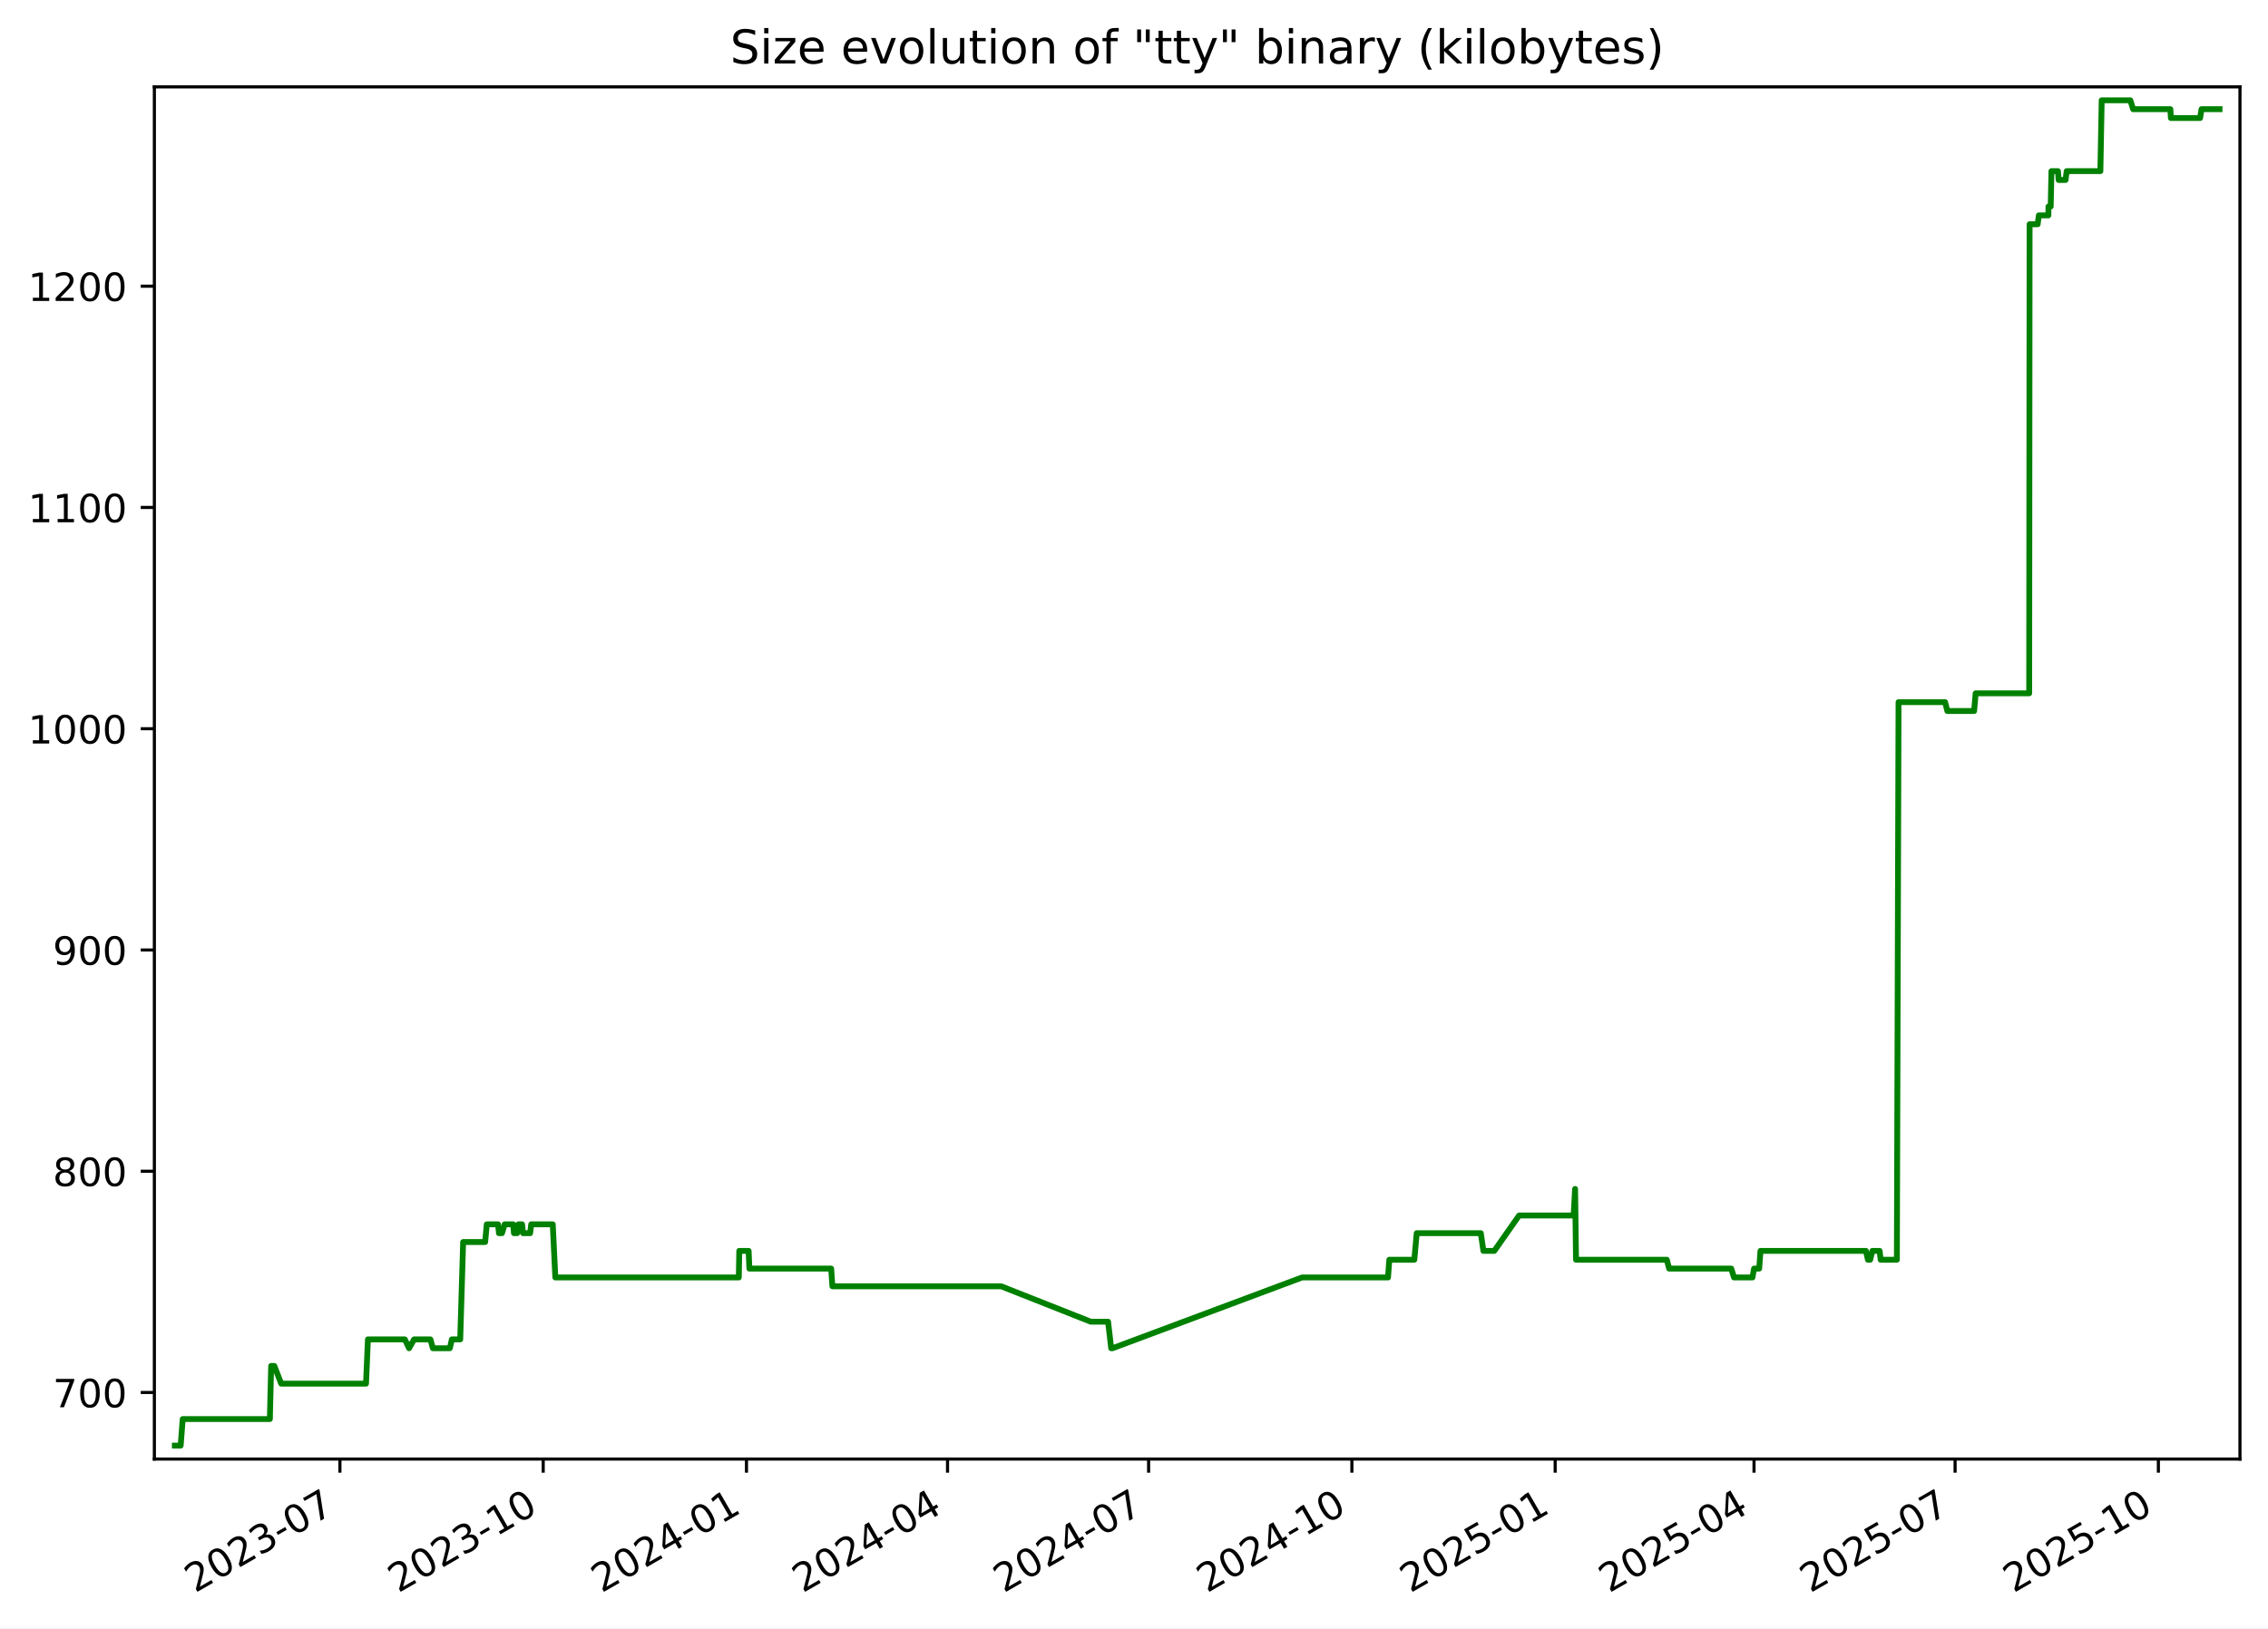
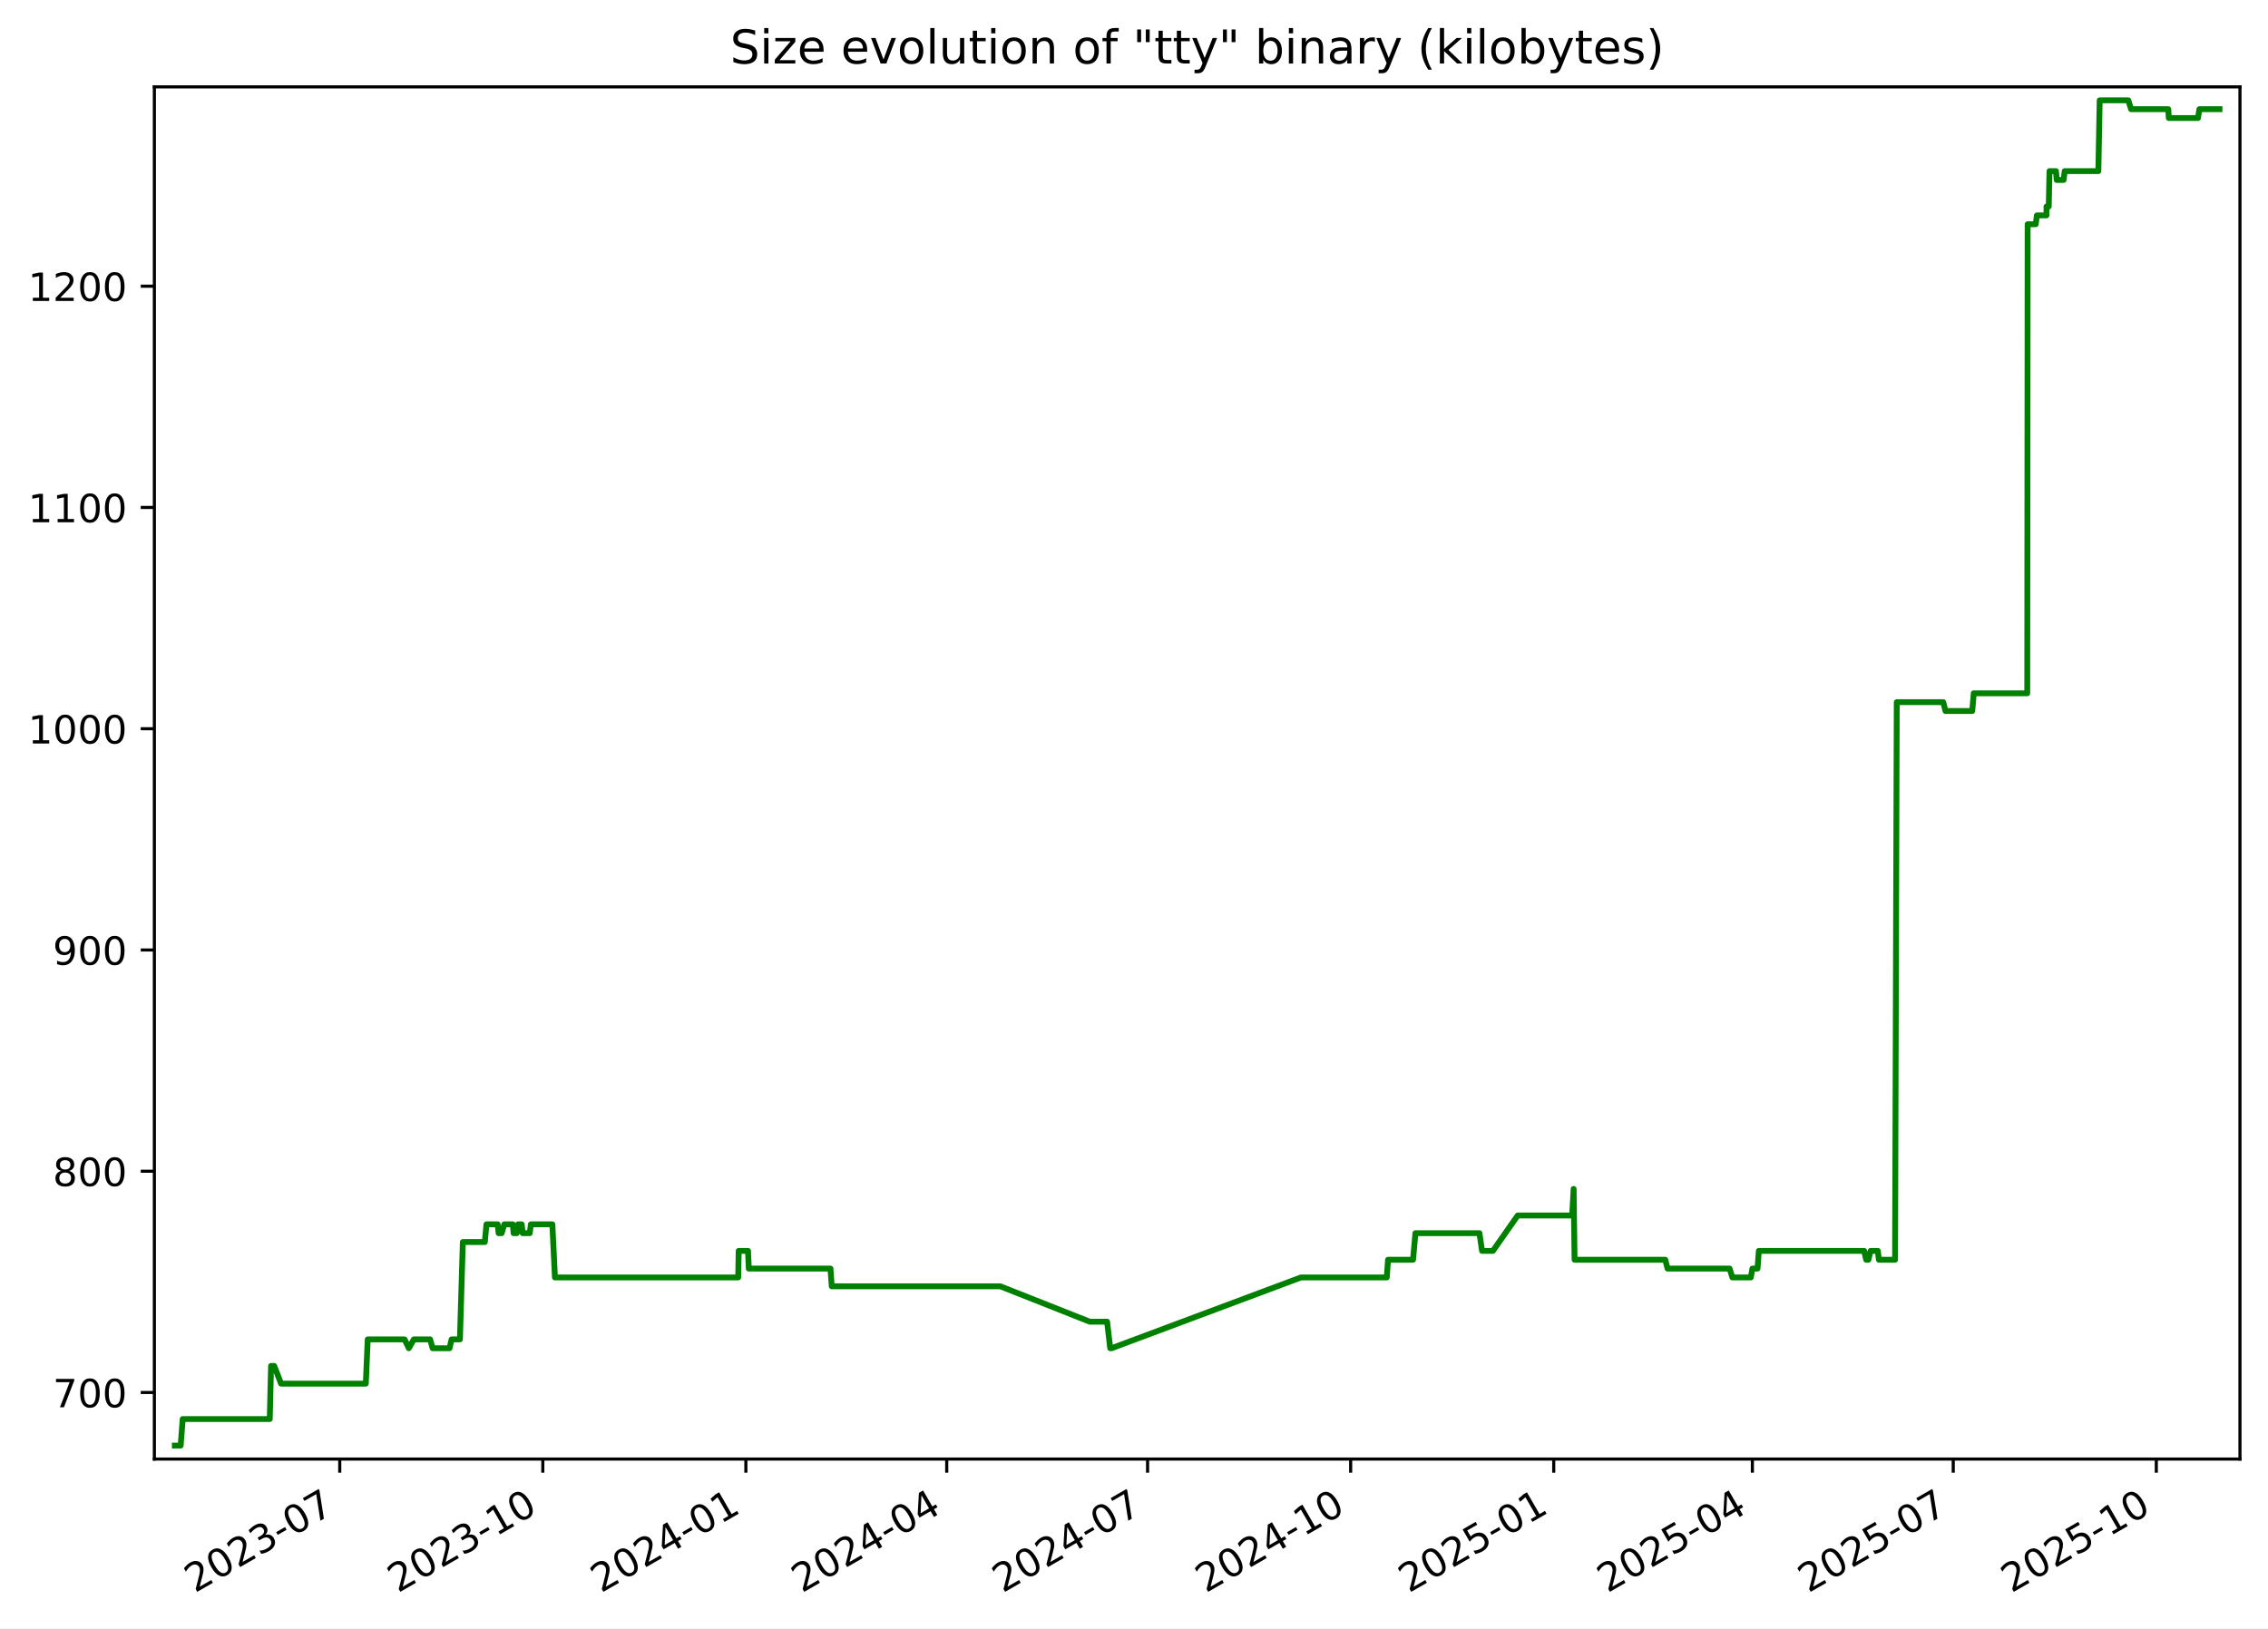
<svg xmlns="http://www.w3.org/2000/svg" xmlns:xlink="http://www.w3.org/1999/xlink" width="582.53pt" height="418.303pt" viewBox="0 0 582.53 418.303" version="1.1">
  <defs>
    <style type="text/css">*{stroke-linejoin: round; stroke-linecap: butt}</style>
  </defs>
  <g id="figure_1">
    <g id="patch_1">
      <path d="M -0 418.303  L 582.53 418.303  L 582.53 0  L -0 0  z " style="fill: #ffffff" />
    </g>
    <g id="axes_1">
      <g id="patch_2">
        <path d="M 39.65 374.83  L 575.33 374.83  L 575.33 22.318  L 39.65 22.318  z " style="fill: #ffffff" />
      </g>
      <g id="matplotlib.axis_1">
        <g id="xtick_1">
          <g id="line2d_1">
            <defs>
-               <path id="m8ac0abc948" d="M 0 0  L 0 3.5  " style="stroke: #000000; stroke-width: 0.8" />
+               <path id="m5de146a05f" d="M 0 0  L 0 3.5  " style="stroke: #000000; stroke-width: 0.8" />
            </defs>
            <g>
-               <use xlink:href="#m8ac0abc948" x="87.307" y="374.83" style="stroke: #000000; stroke-width: 0.8" />
+               <use xlink:href="#m5de146a05f" x="87.263" y="374.83" style="stroke: #000000; stroke-width: 0.8" />
            </g>
          </g>
          <g id="text_1">
-             <g transform="translate(50.08199 409.302) rotate(-30) scale(0.1 -0.1)">
+             <g transform="translate(50.03773 409.302) rotate(-30) scale(0.1 -0.1)">
              <defs>
                <path id="DejaVuSans-32" d="M 1228 531  L 3431 531  L 3431 0  L 469 0  L 469 531  Q 828 903 1448 1529  Q 2069 2156 2228 2338  Q 2531 2678 2651 2914  Q 2772 3150 2772 3378  Q 2772 3750 2511 3984  Q 2250 4219 1831 4219  Q 1534 4219 1204 4116  Q 875 4013 500 3803  L 500 4441  Q 881 4594 1212 4672  Q 1544 4750 1819 4750  Q 2544 4750 2975 4387  Q 3406 4025 3406 3419  Q 3406 3131 3298 2873  Q 3191 2616 2906 2266  Q 2828 2175 2409 1742  Q 1991 1309 1228 531  z " transform="scale(0.015625)" />
                <path id="DejaVuSans-30" d="M 2034 4250  Q 1547 4250 1301 3770  Q 1056 3291 1056 2328  Q 1056 1369 1301 889  Q 1547 409 2034 409  Q 2525 409 2770 889  Q 3016 1369 3016 2328  Q 3016 3291 2770 3770  Q 2525 4250 2034 4250  z M 2034 4750  Q 2819 4750 3233 4129  Q 3647 3509 3647 2328  Q 3647 1150 3233 529  Q 2819 -91 2034 -91  Q 1250 -91 836 529  Q 422 1150 422 2328  Q 422 3509 836 4129  Q 1250 4750 2034 4750  z " transform="scale(0.015625)" />
                <path id="DejaVuSans-33" d="M 2597 2516  Q 3050 2419 3304 2112  Q 3559 1806 3559 1356  Q 3559 666 3084 287  Q 2609 -91 1734 -91  Q 1441 -91 1130 -33  Q 819 25 488 141  L 488 750  Q 750 597 1062 519  Q 1375 441 1716 441  Q 2309 441 2620 675  Q 2931 909 2931 1356  Q 2931 1769 2642 2001  Q 2353 2234 1838 2234  L 1294 2234  L 1294 2753  L 1863 2753  Q 2328 2753 2575 2939  Q 2822 3125 2822 3475  Q 2822 3834 2567 4026  Q 2313 4219 1838 4219  Q 1578 4219 1281 4162  Q 984 4106 628 3988  L 628 4550  Q 988 4650 1302 4700  Q 1616 4750 1894 4750  Q 2613 4750 3031 4423  Q 3450 4097 3450 3541  Q 3450 3153 3228 2886  Q 3006 2619 2597 2516  z " transform="scale(0.015625)" />
                <path id="DejaVuSans-2d" d="M 313 2009  L 1997 2009  L 1997 1497  L 313 1497  L 313 2009  z " transform="scale(0.015625)" />
                <path id="DejaVuSans-37" d="M 525 4666  L 3525 4666  L 3525 4397  L 1831 0  L 1172 0  L 2766 4134  L 525 4134  L 525 4666  z " transform="scale(0.015625)" />
              </defs>
              <use xlink:href="#DejaVuSans-32" />
              <use xlink:href="#DejaVuSans-30" x="63.623" />
              <use xlink:href="#DejaVuSans-32" x="127.246" />
              <use xlink:href="#DejaVuSans-33" x="190.869" />
              <use xlink:href="#DejaVuSans-2d" x="254.492" />
              <use xlink:href="#DejaVuSans-30" x="290.576" />
              <use xlink:href="#DejaVuSans-37" x="354.199" />
            </g>
          </g>
        </g>
        <g id="xtick_2">
          <g id="line2d_2">
            <g>
-               <use xlink:href="#m8ac0abc948" x="139.518" y="374.83" style="stroke: #000000; stroke-width: 0.8" />
+               <use xlink:href="#m5de146a05f" x="139.419" y="374.83" style="stroke: #000000; stroke-width: 0.8" />
            </g>
          </g>
          <g id="text_2">
-             <g transform="translate(102.2934 409.302) rotate(-30) scale(0.1 -0.1)">
+             <g transform="translate(102.1946 409.302) rotate(-30) scale(0.1 -0.1)">
              <defs>
                <path id="DejaVuSans-31" d="M 794 531  L 1825 531  L 1825 4091  L 703 3866  L 703 4441  L 1819 4666  L 2450 4666  L 2450 531  L 3481 531  L 3481 0  L 794 0  L 794 531  z " transform="scale(0.015625)" />
              </defs>
              <use xlink:href="#DejaVuSans-32" />
              <use xlink:href="#DejaVuSans-30" x="63.623" />
              <use xlink:href="#DejaVuSans-32" x="127.246" />
              <use xlink:href="#DejaVuSans-33" x="190.869" />
              <use xlink:href="#DejaVuSans-2d" x="254.492" />
              <use xlink:href="#DejaVuSans-31" x="290.576" />
              <use xlink:href="#DejaVuSans-30" x="354.199" />
            </g>
          </g>
        </g>
        <g id="xtick_3">
          <g id="line2d_3">
            <g>
-               <use xlink:href="#m8ac0abc948" x="191.73" y="374.83" style="stroke: #000000; stroke-width: 0.8" />
+               <use xlink:href="#m5de146a05f" x="191.576" y="374.83" style="stroke: #000000; stroke-width: 0.8" />
            </g>
          </g>
          <g id="text_3">
-             <g transform="translate(154.5047 409.302) rotate(-30) scale(0.1 -0.1)">
+             <g transform="translate(154.3515 409.302) rotate(-30) scale(0.1 -0.1)">
              <defs>
                <path id="DejaVuSans-34" d="M 2419 4116  L 825 1625  L 2419 1625  L 2419 4116  z M 2253 4666  L 3047 4666  L 3047 1625  L 3713 1625  L 3713 1100  L 3047 1100  L 3047 0  L 2419 0  L 2419 1100  L 313 1100  L 313 1709  L 2253 4666  z " transform="scale(0.015625)" />
              </defs>
              <use xlink:href="#DejaVuSans-32" />
              <use xlink:href="#DejaVuSans-30" x="63.623" />
              <use xlink:href="#DejaVuSans-32" x="127.246" />
              <use xlink:href="#DejaVuSans-34" x="190.869" />
              <use xlink:href="#DejaVuSans-2d" x="254.492" />
              <use xlink:href="#DejaVuSans-30" x="290.576" />
              <use xlink:href="#DejaVuSans-31" x="354.199" />
            </g>
          </g>
        </g>
        <g id="xtick_4">
          <g id="line2d_4">
            <g>
-               <use xlink:href="#m8ac0abc948" x="243.373" y="374.83" style="stroke: #000000; stroke-width: 0.8" />
+               <use xlink:href="#m5de146a05f" x="243.166" y="374.83" style="stroke: #000000; stroke-width: 0.8" />
            </g>
          </g>
          <g id="text_4">
-             <g transform="translate(206.1486 409.302) rotate(-30) scale(0.1 -0.1)">
+             <g transform="translate(205.9415 409.302) rotate(-30) scale(0.1 -0.1)">
              <use xlink:href="#DejaVuSans-32" />
              <use xlink:href="#DejaVuSans-30" x="63.623" />
              <use xlink:href="#DejaVuSans-32" x="127.246" />
              <use xlink:href="#DejaVuSans-34" x="190.869" />
              <use xlink:href="#DejaVuSans-2d" x="254.492" />
              <use xlink:href="#DejaVuSans-30" x="290.576" />
              <use xlink:href="#DejaVuSans-34" x="354.199" />
            </g>
          </g>
        </g>
        <g id="xtick_5">
          <g id="line2d_5">
            <g>
-               <use xlink:href="#m8ac0abc948" x="295.017" y="374.83" style="stroke: #000000; stroke-width: 0.8" />
+               <use xlink:href="#m5de146a05f" x="294.756" y="374.83" style="stroke: #000000; stroke-width: 0.8" />
            </g>
          </g>
          <g id="text_5">
-             <g transform="translate(257.7925 409.302) rotate(-30) scale(0.1 -0.1)">
+             <g transform="translate(257.5314 409.302) rotate(-30) scale(0.1 -0.1)">
              <use xlink:href="#DejaVuSans-32" />
              <use xlink:href="#DejaVuSans-30" x="63.623" />
              <use xlink:href="#DejaVuSans-32" x="127.246" />
              <use xlink:href="#DejaVuSans-34" x="190.869" />
              <use xlink:href="#DejaVuSans-2d" x="254.492" />
              <use xlink:href="#DejaVuSans-30" x="290.576" />
              <use xlink:href="#DejaVuSans-37" x="354.199" />
            </g>
          </g>
        </g>
        <g id="xtick_6">
          <g id="line2d_6">
            <g>
-               <use xlink:href="#m8ac0abc948" x="347.229" y="374.83" style="stroke: #000000; stroke-width: 0.8" />
+               <use xlink:href="#m5de146a05f" x="346.913" y="374.83" style="stroke: #000000; stroke-width: 0.8" />
            </g>
          </g>
          <g id="text_6">
-             <g transform="translate(310.0038 409.302) rotate(-30) scale(0.1 -0.1)">
+             <g transform="translate(309.6883 409.302) rotate(-30) scale(0.1 -0.1)">
              <use xlink:href="#DejaVuSans-32" />
              <use xlink:href="#DejaVuSans-30" x="63.623" />
              <use xlink:href="#DejaVuSans-32" x="127.246" />
              <use xlink:href="#DejaVuSans-34" x="190.869" />
              <use xlink:href="#DejaVuSans-2d" x="254.492" />
              <use xlink:href="#DejaVuSans-31" x="290.576" />
              <use xlink:href="#DejaVuSans-30" x="354.199" />
            </g>
          </g>
        </g>
        <g id="xtick_7">
          <g id="line2d_7">
            <g>
-               <use xlink:href="#m8ac0abc948" x="399.44" y="374.83" style="stroke: #000000; stroke-width: 0.8" />
+               <use xlink:href="#m5de146a05f" x="399.07" y="374.83" style="stroke: #000000; stroke-width: 0.8" />
            </g>
          </g>
          <g id="text_7">
-             <g transform="translate(362.2152 409.302) rotate(-30) scale(0.1 -0.1)">
+             <g transform="translate(361.8452 409.302) rotate(-30) scale(0.1 -0.1)">
              <defs>
                <path id="DejaVuSans-35" d="M 691 4666  L 3169 4666  L 3169 4134  L 1269 4134  L 1269 2991  Q 1406 3038 1543 3061  Q 1681 3084 1819 3084  Q 2600 3084 3056 2656  Q 3513 2228 3513 1497  Q 3513 744 3044 326  Q 2575 -91 1722 -91  Q 1428 -91 1123 -41  Q 819 9 494 109  L 494 744  Q 775 591 1075 516  Q 1375 441 1709 441  Q 2250 441 2565 725  Q 2881 1009 2881 1497  Q 2881 1984 2565 2268  Q 2250 2553 1709 2553  Q 1456 2553 1204 2497  Q 953 2441 691 2322  L 691 4666  z " transform="scale(0.015625)" />
              </defs>
              <use xlink:href="#DejaVuSans-32" />
              <use xlink:href="#DejaVuSans-30" x="63.623" />
              <use xlink:href="#DejaVuSans-32" x="127.246" />
              <use xlink:href="#DejaVuSans-35" x="190.869" />
              <use xlink:href="#DejaVuSans-2d" x="254.492" />
              <use xlink:href="#DejaVuSans-30" x="290.576" />
              <use xlink:href="#DejaVuSans-31" x="354.199" />
            </g>
          </g>
        </g>
        <g id="xtick_8">
          <g id="line2d_8">
            <g>
-               <use xlink:href="#m8ac0abc948" x="450.516" y="374.83" style="stroke: #000000; stroke-width: 0.8" />
+               <use xlink:href="#m5de146a05f" x="450.093" y="374.83" style="stroke: #000000; stroke-width: 0.8" />
            </g>
          </g>
          <g id="text_8">
-             <g transform="translate(413.2916 409.302) rotate(-30) scale(0.1 -0.1)">
+             <g transform="translate(412.8682 409.302) rotate(-30) scale(0.1 -0.1)">
              <use xlink:href="#DejaVuSans-32" />
              <use xlink:href="#DejaVuSans-30" x="63.623" />
              <use xlink:href="#DejaVuSans-32" x="127.246" />
              <use xlink:href="#DejaVuSans-35" x="190.869" />
              <use xlink:href="#DejaVuSans-2d" x="254.492" />
              <use xlink:href="#DejaVuSans-30" x="290.576" />
              <use xlink:href="#DejaVuSans-34" x="354.199" />
            </g>
          </g>
        </g>
        <g id="xtick_9">
          <g id="line2d_9">
            <g>
-               <use xlink:href="#m8ac0abc948" x="502.16" y="374.83" style="stroke: #000000; stroke-width: 0.8" />
+               <use xlink:href="#m5de146a05f" x="501.683" y="374.83" style="stroke: #000000; stroke-width: 0.8" />
            </g>
          </g>
          <g id="text_9">
-             <g transform="translate(464.9354 409.302) rotate(-30) scale(0.1 -0.1)">
+             <g transform="translate(464.4582 409.302) rotate(-30) scale(0.1 -0.1)">
              <use xlink:href="#DejaVuSans-32" />
              <use xlink:href="#DejaVuSans-30" x="63.623" />
              <use xlink:href="#DejaVuSans-32" x="127.246" />
              <use xlink:href="#DejaVuSans-35" x="190.869" />
              <use xlink:href="#DejaVuSans-2d" x="254.492" />
              <use xlink:href="#DejaVuSans-30" x="290.576" />
              <use xlink:href="#DejaVuSans-37" x="354.199" />
            </g>
          </g>
        </g>
        <g id="xtick_10">
          <g id="line2d_10">
            <g>
-               <use xlink:href="#m8ac0abc948" x="554.372" y="374.83" style="stroke: #000000; stroke-width: 0.8" />
+               <use xlink:href="#m5de146a05f" x="553.84" y="374.83" style="stroke: #000000; stroke-width: 0.8" />
            </g>
          </g>
          <g id="text_10">
-             <g transform="translate(517.1468 409.302) rotate(-30) scale(0.1 -0.1)">
+             <g transform="translate(516.6151 409.302) rotate(-30) scale(0.1 -0.1)">
              <use xlink:href="#DejaVuSans-32" />
              <use xlink:href="#DejaVuSans-30" x="63.623" />
              <use xlink:href="#DejaVuSans-32" x="127.246" />
              <use xlink:href="#DejaVuSans-35" x="190.869" />
              <use xlink:href="#DejaVuSans-2d" x="254.492" />
              <use xlink:href="#DejaVuSans-31" x="290.576" />
              <use xlink:href="#DejaVuSans-30" x="354.199" />
            </g>
          </g>
        </g>
      </g>
      <g id="matplotlib.axis_2">
        <g id="ytick_1">
          <g id="line2d_11">
            <defs>
-               <path id="m4ce1316e0d" d="M 0 0  L -3.5 0  " style="stroke: #000000; stroke-width: 0.8" />
+               <path id="mc0c04ef266" d="M 0 0  L -3.5 0  " style="stroke: #000000; stroke-width: 0.8" />
            </defs>
            <g>
-               <use xlink:href="#m4ce1316e0d" x="39.65" y="357.732" style="stroke: #000000; stroke-width: 0.8" />
+               <use xlink:href="#mc0c04ef266" x="39.65" y="357.732" style="stroke: #000000; stroke-width: 0.8" />
            </g>
          </g>
          <g id="text_11">
            <g transform="translate(13.5625 361.5312) scale(0.1 -0.1)">
              <use xlink:href="#DejaVuSans-37" />
              <use xlink:href="#DejaVuSans-30" x="63.623" />
              <use xlink:href="#DejaVuSans-30" x="127.246" />
            </g>
          </g>
        </g>
        <g id="ytick_2">
          <g id="line2d_12">
            <g>
-               <use xlink:href="#m4ce1316e0d" x="39.65" y="300.89" style="stroke: #000000; stroke-width: 0.8" />
+               <use xlink:href="#mc0c04ef266" x="39.65" y="300.89" style="stroke: #000000; stroke-width: 0.8" />
            </g>
          </g>
          <g id="text_12">
            <g transform="translate(13.5625 304.6891) scale(0.1 -0.1)">
              <defs>
                <path id="DejaVuSans-38" d="M 2034 2216  Q 1584 2216 1326 1975  Q 1069 1734 1069 1313  Q 1069 891 1326 650  Q 1584 409 2034 409  Q 2484 409 2743 651  Q 3003 894 3003 1313  Q 3003 1734 2745 1975  Q 2488 2216 2034 2216  z M 1403 2484  Q 997 2584 770 2862  Q 544 3141 544 3541  Q 544 4100 942 4425  Q 1341 4750 2034 4750  Q 2731 4750 3128 4425  Q 3525 4100 3525 3541  Q 3525 3141 3298 2862  Q 3072 2584 2669 2484  Q 3125 2378 3379 2068  Q 3634 1759 3634 1313  Q 3634 634 3220 271  Q 2806 -91 2034 -91  Q 1263 -91 848 271  Q 434 634 434 1313  Q 434 1759 690 2068  Q 947 2378 1403 2484  z M 1172 3481  Q 1172 3119 1398 2916  Q 1625 2713 2034 2713  Q 2441 2713 2670 2916  Q 2900 3119 2900 3481  Q 2900 3844 2670 4047  Q 2441 4250 2034 4250  Q 1625 4250 1398 4047  Q 1172 3844 1172 3481  z " transform="scale(0.015625)" />
              </defs>
              <use xlink:href="#DejaVuSans-38" />
              <use xlink:href="#DejaVuSans-30" x="63.623" />
              <use xlink:href="#DejaVuSans-30" x="127.246" />
            </g>
          </g>
        </g>
        <g id="ytick_3">
          <g id="line2d_13">
            <g>
-               <use xlink:href="#m4ce1316e0d" x="39.65" y="244.048" style="stroke: #000000; stroke-width: 0.8" />
+               <use xlink:href="#mc0c04ef266" x="39.65" y="244.048" style="stroke: #000000; stroke-width: 0.8" />
            </g>
          </g>
          <g id="text_13">
            <g transform="translate(13.5625 247.847) scale(0.1 -0.1)">
              <defs>
                <path id="DejaVuSans-39" d="M 703 97  L 703 672  Q 941 559 1184 500  Q 1428 441 1663 441  Q 2288 441 2617 861  Q 2947 1281 2994 2138  Q 2813 1869 2534 1725  Q 2256 1581 1919 1581  Q 1219 1581 811 2004  Q 403 2428 403 3163  Q 403 3881 828 4315  Q 1253 4750 1959 4750  Q 2769 4750 3195 4129  Q 3622 3509 3622 2328  Q 3622 1225 3098 567  Q 2575 -91 1691 -91  Q 1453 -91 1209 -44  Q 966 3 703 97  z M 1959 2075  Q 2384 2075 2632 2365  Q 2881 2656 2881 3163  Q 2881 3666 2632 3958  Q 2384 4250 1959 4250  Q 1534 4250 1286 3958  Q 1038 3666 1038 3163  Q 1038 2656 1286 2365  Q 1534 2075 1959 2075  z " transform="scale(0.015625)" />
              </defs>
              <use xlink:href="#DejaVuSans-39" />
              <use xlink:href="#DejaVuSans-30" x="63.623" />
              <use xlink:href="#DejaVuSans-30" x="127.246" />
            </g>
          </g>
        </g>
        <g id="ytick_4">
          <g id="line2d_14">
            <g>
-               <use xlink:href="#m4ce1316e0d" x="39.65" y="187.206" style="stroke: #000000; stroke-width: 0.8" />
+               <use xlink:href="#mc0c04ef266" x="39.65" y="187.206" style="stroke: #000000; stroke-width: 0.8" />
            </g>
          </g>
          <g id="text_14">
            <g transform="translate(7.2 191.0049) scale(0.1 -0.1)">
              <use xlink:href="#DejaVuSans-31" />
              <use xlink:href="#DejaVuSans-30" x="63.623" />
              <use xlink:href="#DejaVuSans-30" x="127.246" />
              <use xlink:href="#DejaVuSans-30" x="190.869" />
            </g>
          </g>
        </g>
        <g id="ytick_5">
          <g id="line2d_15">
            <g>
-               <use xlink:href="#m4ce1316e0d" x="39.65" y="130.364" style="stroke: #000000; stroke-width: 0.8" />
+               <use xlink:href="#mc0c04ef266" x="39.65" y="130.364" style="stroke: #000000; stroke-width: 0.8" />
            </g>
          </g>
          <g id="text_15">
            <g transform="translate(7.2 134.1628) scale(0.1 -0.1)">
              <use xlink:href="#DejaVuSans-31" />
              <use xlink:href="#DejaVuSans-31" x="63.623" />
              <use xlink:href="#DejaVuSans-30" x="127.246" />
              <use xlink:href="#DejaVuSans-30" x="190.869" />
            </g>
          </g>
        </g>
        <g id="ytick_6">
          <g id="line2d_16">
            <g>
-               <use xlink:href="#m4ce1316e0d" x="39.65" y="73.521" style="stroke: #000000; stroke-width: 0.8" />
+               <use xlink:href="#mc0c04ef266" x="39.65" y="73.521" style="stroke: #000000; stroke-width: 0.8" />
            </g>
          </g>
          <g id="text_16">
            <g transform="translate(7.2 77.32071) scale(0.1 -0.1)">
              <use xlink:href="#DejaVuSans-31" />
              <use xlink:href="#DejaVuSans-32" x="63.623" />
              <use xlink:href="#DejaVuSans-30" x="127.246" />
              <use xlink:href="#DejaVuSans-30" x="190.869" />
            </g>
          </g>
        </g>
      </g>
      <g id="line2d_17">
-         <path d="M 44.902 371.374  L 46.404 371.374  L 46.93 364.553  L 69.313 364.553  L 69.645 350.911  L 70.456 350.911  L 72.225 355.458  L 94.009 355.458  L 94.503 344.09  L 103.98 344.09  L 105.068 346.364  L 106.355 344.09  L 110.546 344.09  L 111.188 346.364  L 115.535 346.364  L 116.067 344.09  L 118.207 344.09  L 118.954 319.079  L 124.61 319.079  L 125.027 314.532  L 127.921 314.532  L 128.155 316.806  L 128.929 316.806  L 129.623 314.532  L 131.809 314.532  L 132.011 316.806  L 132.83 316.806  L 133.149 314.532  L 134.088 314.532  L 134.342 316.806  L 136.164 316.806  L 136.444 314.532  L 141.976 314.532  L 142.634 328.174  L 189.76 328.174  L 189.883 321.353  L 192.283 321.353  L 192.479 325.9  L 213.485 325.9  L 213.804 330.448  L 257.153 330.448  L 280.155 339.543  L 284.606 339.543  L 285.406 346.364  L 285.751 346.364  L 334.451 328.174  L 356.511 328.174  L 356.842 323.627  L 363.266 323.627  L 363.879 316.806  L 380.344 316.806  L 381.01 321.353  L 383.805 321.353  L 390.179 312.258  L 404.182 312.258  L 404.56 305.437  L 404.798 323.627  L 428.116 323.627  L 428.712 325.9  L 444.661 325.9  L 445.379 328.174  L 450.117 328.174  L 450.526 325.9  L 451.844 325.9  L 452.178 321.353  L 479.256 321.353  L 479.777 323.627  L 480.346 323.627  L 480.921 321.353  L 482.773 321.353  L 483.046 323.627  L 487.207 323.627  L 487.637 180.385  L 499.59 180.385  L 500.17 182.658  L 507.048 182.658  L 507.438 178.111  L 521.193 178.111  L 521.295 57.606  L 523.373 57.606  L 523.672 55.332  L 526.124 55.332  L 526.142 53.058  L 526.716 53.058  L 526.911 43.964  L 528.585 43.964  L 528.76 46.237  L 530.535 46.237  L 530.817 43.964  L 539.476 43.964  L 539.813 25.774  L 547.178 25.774  L 547.882 28.048  L 557.452 28.048  L 557.584 30.321  L 565.088 30.321  L 565.456 28.048  L 570.078 28.048  L 570.078 28.048  " clip-path="url(#p9e83c02b69)" style="fill: none; stroke: #008000; stroke-width: 1.5; stroke-linecap: square" />
+         <path d="M 44.902 371.374  L 46.403 371.374  L 46.927 364.553  L 69.287 364.553  L 69.619 350.911  L 70.429 350.911  L 72.196 355.458  L 93.958 355.458  L 94.451 344.09  L 103.918 344.09  L 105.005 346.364  L 106.29 344.09  L 110.477 344.09  L 111.119 346.364  L 115.461 346.364  L 115.992 344.09  L 118.131 344.09  L 118.877 319.079  L 124.527 319.079  L 124.943 314.532  L 127.834 314.532  L 128.068 316.806  L 128.842 316.806  L 129.534 314.532  L 131.718 314.532  L 131.92 316.806  L 132.738 316.806  L 133.057 314.532  L 133.994 314.532  L 134.248 316.806  L 136.068 316.806  L 136.349 314.532  L 141.874 314.532  L 142.532 328.174  L 189.609 328.174  L 189.731 321.353  L 192.129 321.353  L 192.325 325.9  L 213.309 325.9  L 213.628 330.448  L 256.932 330.448  L 279.909 339.543  L 284.356 339.543  L 285.155 346.364  L 285.5 346.364  L 334.149 328.174  L 356.186 328.174  L 356.516 323.627  L 362.934 323.627  L 363.547 316.806  L 379.994 316.806  L 380.66 321.353  L 383.451 321.353  L 389.819 312.258  L 403.807 312.258  L 404.185 305.437  L 404.423 323.627  L 427.716 323.627  L 428.311 325.9  L 444.244 325.9  L 444.961 328.174  L 449.694 328.174  L 450.103 325.9  L 451.419 325.9  L 451.753 321.353  L 478.802 321.353  L 479.324 323.627  L 479.892 323.627  L 480.465 321.353  L 482.316 321.353  L 482.589 323.627  L 486.745 323.627  L 487.175 180.385  L 499.116 180.385  L 499.695 182.658  L 506.565 182.658  L 506.955 178.111  L 520.696 178.111  L 520.797 57.606  L 522.873 57.606  L 523.172 55.332  L 525.621 55.332  L 525.64 53.058  L 526.214 53.058  L 526.408 43.964  L 528.08 43.964  L 528.255 46.237  L 530.029 46.237  L 530.31 43.964  L 538.959 43.964  L 539.297 25.774  L 546.654 25.774  L 547.357 28.048  L 556.917 28.048  L 557.049 30.321  L 564.545 30.321  L 564.912 28.048  L 570.078 28.048  L 570.078 28.048  " clip-path="url(#p3ba73ec200)" style="fill: none; stroke: #008000; stroke-width: 1.5; stroke-linecap: square" />
      </g>
      <g id="patch_3">
        <path d="M 39.65 374.83  L 39.65 22.318  " style="fill: none; stroke: #000000; stroke-width: 0.8; stroke-linejoin: miter; stroke-linecap: square" />
      </g>
      <g id="patch_4">
        <path d="M 575.33 374.83  L 575.33 22.318  " style="fill: none; stroke: #000000; stroke-width: 0.8; stroke-linejoin: miter; stroke-linecap: square" />
      </g>
      <g id="patch_5">
        <path d="M 39.65 374.83  L 575.33 374.83  " style="fill: none; stroke: #000000; stroke-width: 0.8; stroke-linejoin: miter; stroke-linecap: square" />
      </g>
      <g id="patch_6">
        <path d="M 39.65 22.318  L 575.33 22.318  " style="fill: none; stroke: #000000; stroke-width: 0.8; stroke-linejoin: miter; stroke-linecap: square" />
      </g>
      <g id="text_17">
        <g transform="translate(187.5387 16.31812) scale(0.12 -0.12)">
          <defs>
            <path id="DejaVuSans-53" d="M 3425 4513  L 3425 3897  Q 3066 4069 2747 4153  Q 2428 4238 2131 4238  Q 1616 4238 1336 4038  Q 1056 3838 1056 3469  Q 1056 3159 1242 3001  Q 1428 2844 1947 2747  L 2328 2669  Q 3034 2534 3370 2195  Q 3706 1856 3706 1288  Q 3706 609 3251 259  Q 2797 -91 1919 -91  Q 1588 -91 1214 -16  Q 841 59 441 206  L 441 856  Q 825 641 1194 531  Q 1563 422 1919 422  Q 2459 422 2753 634  Q 3047 847 3047 1241  Q 3047 1584 2836 1778  Q 2625 1972 2144 2069  L 1759 2144  Q 1053 2284 737 2584  Q 422 2884 422 3419  Q 422 4038 858 4394  Q 1294 4750 2059 4750  Q 2388 4750 2728 4690  Q 3069 4631 3425 4513  z " transform="scale(0.015625)" />
            <path id="DejaVuSans-69" d="M 603 3500  L 1178 3500  L 1178 0  L 603 0  L 603 3500  z M 603 4863  L 1178 4863  L 1178 4134  L 603 4134  L 603 4863  z " transform="scale(0.015625)" />
            <path id="DejaVuSans-7a" d="M 353 3500  L 3084 3500  L 3084 2975  L 922 459  L 3084 459  L 3084 0  L 275 0  L 275 525  L 2438 3041  L 353 3041  L 353 3500  z " transform="scale(0.015625)" />
            <path id="DejaVuSans-65" d="M 3597 1894  L 3597 1613  L 953 1613  Q 991 1019 1311 708  Q 1631 397 2203 397  Q 2534 397 2845 478  Q 3156 559 3463 722  L 3463 178  Q 3153 47 2828 -22  Q 2503 -91 2169 -91  Q 1331 -91 842 396  Q 353 884 353 1716  Q 353 2575 817 3079  Q 1281 3584 2069 3584  Q 2775 3584 3186 3129  Q 3597 2675 3597 1894  z M 3022 2063  Q 3016 2534 2758 2815  Q 2500 3097 2075 3097  Q 1594 3097 1305 2825  Q 1016 2553 972 2059  L 3022 2063  z " transform="scale(0.015625)" />
            <path id="DejaVuSans-20" transform="scale(0.015625)" />
            <path id="DejaVuSans-76" d="M 191 3500  L 800 3500  L 1894 563  L 2988 3500  L 3597 3500  L 2284 0  L 1503 0  L 191 3500  z " transform="scale(0.015625)" />
            <path id="DejaVuSans-6f" d="M 1959 3097  Q 1497 3097 1228 2736  Q 959 2375 959 1747  Q 959 1119 1226 758  Q 1494 397 1959 397  Q 2419 397 2687 759  Q 2956 1122 2956 1747  Q 2956 2369 2687 2733  Q 2419 3097 1959 3097  z M 1959 3584  Q 2709 3584 3137 3096  Q 3566 2609 3566 1747  Q 3566 888 3137 398  Q 2709 -91 1959 -91  Q 1206 -91 779 398  Q 353 888 353 1747  Q 353 2609 779 3096  Q 1206 3584 1959 3584  z " transform="scale(0.015625)" />
            <path id="DejaVuSans-6c" d="M 603 4863  L 1178 4863  L 1178 0  L 603 0  L 603 4863  z " transform="scale(0.015625)" />
            <path id="DejaVuSans-75" d="M 544 1381  L 544 3500  L 1119 3500  L 1119 1403  Q 1119 906 1312 657  Q 1506 409 1894 409  Q 2359 409 2629 706  Q 2900 1003 2900 1516  L 2900 3500  L 3475 3500  L 3475 0  L 2900 0  L 2900 538  Q 2691 219 2414 64  Q 2138 -91 1772 -91  Q 1169 -91 856 284  Q 544 659 544 1381  z M 1991 3584  L 1991 3584  z " transform="scale(0.015625)" />
            <path id="DejaVuSans-74" d="M 1172 4494  L 1172 3500  L 2356 3500  L 2356 3053  L 1172 3053  L 1172 1153  Q 1172 725 1289 603  Q 1406 481 1766 481  L 2356 481  L 2356 0  L 1766 0  Q 1100 0 847 248  Q 594 497 594 1153  L 594 3053  L 172 3053  L 172 3500  L 594 3500  L 594 4494  L 1172 4494  z " transform="scale(0.015625)" />
            <path id="DejaVuSans-6e" d="M 3513 2113  L 3513 0  L 2938 0  L 2938 2094  Q 2938 2591 2744 2837  Q 2550 3084 2163 3084  Q 1697 3084 1428 2787  Q 1159 2491 1159 1978  L 1159 0  L 581 0  L 581 3500  L 1159 3500  L 1159 2956  Q 1366 3272 1645 3428  Q 1925 3584 2291 3584  Q 2894 3584 3203 3211  Q 3513 2838 3513 2113  z " transform="scale(0.015625)" />
            <path id="DejaVuSans-66" d="M 2375 4863  L 2375 4384  L 1825 4384  Q 1516 4384 1395 4259  Q 1275 4134 1275 3809  L 1275 3500  L 2222 3500  L 2222 3053  L 1275 3053  L 1275 0  L 697 0  L 697 3053  L 147 3053  L 147 3500  L 697 3500  L 697 3744  Q 697 4328 969 4595  Q 1241 4863 1831 4863  L 2375 4863  z " transform="scale(0.015625)" />
            <path id="DejaVuSans-22" d="M 1147 4666  L 1147 2931  L 616 2931  L 616 4666  L 1147 4666  z M 2328 4666  L 2328 2931  L 1797 2931  L 1797 4666  L 2328 4666  z " transform="scale(0.015625)" />
            <path id="DejaVuSans-79" d="M 2059 -325  Q 1816 -950 1584 -1140  Q 1353 -1331 966 -1331  L 506 -1331  L 506 -850  L 844 -850  Q 1081 -850 1212 -737  Q 1344 -625 1503 -206  L 1606 56  L 191 3500  L 800 3500  L 1894 763  L 2988 3500  L 3597 3500  L 2059 -325  z " transform="scale(0.015625)" />
            <path id="DejaVuSans-62" d="M 3116 1747  Q 3116 2381 2855 2742  Q 2594 3103 2138 3103  Q 1681 3103 1420 2742  Q 1159 2381 1159 1747  Q 1159 1113 1420 752  Q 1681 391 2138 391  Q 2594 391 2855 752  Q 3116 1113 3116 1747  z M 1159 2969  Q 1341 3281 1617 3432  Q 1894 3584 2278 3584  Q 2916 3584 3314 3078  Q 3713 2572 3713 1747  Q 3713 922 3314 415  Q 2916 -91 2278 -91  Q 1894 -91 1617 61  Q 1341 213 1159 525  L 1159 0  L 581 0  L 581 4863  L 1159 4863  L 1159 2969  z " transform="scale(0.015625)" />
            <path id="DejaVuSans-61" d="M 2194 1759  Q 1497 1759 1228 1600  Q 959 1441 959 1056  Q 959 750 1161 570  Q 1363 391 1709 391  Q 2188 391 2477 730  Q 2766 1069 2766 1631  L 2766 1759  L 2194 1759  z M 3341 1997  L 3341 0  L 2766 0  L 2766 531  Q 2569 213 2275 61  Q 1981 -91 1556 -91  Q 1019 -91 701 211  Q 384 513 384 1019  Q 384 1609 779 1909  Q 1175 2209 1959 2209  L 2766 2209  L 2766 2266  Q 2766 2663 2505 2880  Q 2244 3097 1772 3097  Q 1472 3097 1187 3025  Q 903 2953 641 2809  L 641 3341  Q 956 3463 1253 3523  Q 1550 3584 1831 3584  Q 2591 3584 2966 3190  Q 3341 2797 3341 1997  z " transform="scale(0.015625)" />
            <path id="DejaVuSans-72" d="M 2631 2963  Q 2534 3019 2420 3045  Q 2306 3072 2169 3072  Q 1681 3072 1420 2755  Q 1159 2438 1159 1844  L 1159 0  L 581 0  L 581 3500  L 1159 3500  L 1159 2956  Q 1341 3275 1631 3429  Q 1922 3584 2338 3584  Q 2397 3584 2469 3576  Q 2541 3569 2628 3553  L 2631 2963  z " transform="scale(0.015625)" />
            <path id="DejaVuSans-28" d="M 1984 4856  Q 1566 4138 1362 3434  Q 1159 2731 1159 2009  Q 1159 1288 1364 580  Q 1569 -128 1984 -844  L 1484 -844  Q 1016 -109 783 600  Q 550 1309 550 2009  Q 550 2706 781 3412  Q 1013 4119 1484 4856  L 1984 4856  z " transform="scale(0.015625)" />
            <path id="DejaVuSans-6b" d="M 581 4863  L 1159 4863  L 1159 1991  L 2875 3500  L 3609 3500  L 1753 1863  L 3688 0  L 2938 0  L 1159 1709  L 1159 0  L 581 0  L 581 4863  z " transform="scale(0.015625)" />
            <path id="DejaVuSans-73" d="M 2834 3397  L 2834 2853  Q 2591 2978 2328 3040  Q 2066 3103 1784 3103  Q 1356 3103 1142 2972  Q 928 2841 928 2578  Q 928 2378 1081 2264  Q 1234 2150 1697 2047  L 1894 2003  Q 2506 1872 2764 1633  Q 3022 1394 3022 966  Q 3022 478 2636 193  Q 2250 -91 1575 -91  Q 1294 -91 989 -36  Q 684 19 347 128  L 347 722  Q 666 556 975 473  Q 1284 391 1588 391  Q 1994 391 2212 530  Q 2431 669 2431 922  Q 2431 1156 2273 1281  Q 2116 1406 1581 1522  L 1381 1569  Q 847 1681 609 1914  Q 372 2147 372 2553  Q 372 3047 722 3315  Q 1072 3584 1716 3584  Q 2034 3584 2315 3537  Q 2597 3491 2834 3397  z " transform="scale(0.015625)" />
            <path id="DejaVuSans-29" d="M 513 4856  L 1013 4856  Q 1481 4119 1714 3412  Q 1947 2706 1947 2009  Q 1947 1309 1714 600  Q 1481 -109 1013 -844  L 513 -844  Q 928 -128 1133 580  Q 1338 1288 1338 2009  Q 1338 2731 1133 3434  Q 928 4138 513 4856  z " transform="scale(0.015625)" />
          </defs>
          <use xlink:href="#DejaVuSans-53" />
          <use xlink:href="#DejaVuSans-69" x="63.477" />
          <use xlink:href="#DejaVuSans-7a" x="91.26" />
          <use xlink:href="#DejaVuSans-65" x="143.75" />
          <use xlink:href="#DejaVuSans-20" x="205.273" />
          <use xlink:href="#DejaVuSans-65" x="237.061" />
          <use xlink:href="#DejaVuSans-76" x="298.584" />
          <use xlink:href="#DejaVuSans-6f" x="357.764" />
          <use xlink:href="#DejaVuSans-6c" x="418.945" />
          <use xlink:href="#DejaVuSans-75" x="446.729" />
          <use xlink:href="#DejaVuSans-74" x="510.107" />
          <use xlink:href="#DejaVuSans-69" x="549.316" />
          <use xlink:href="#DejaVuSans-6f" x="577.1" />
          <use xlink:href="#DejaVuSans-6e" x="638.281" />
          <use xlink:href="#DejaVuSans-20" x="701.66" />
          <use xlink:href="#DejaVuSans-6f" x="733.447" />
          <use xlink:href="#DejaVuSans-66" x="794.629" />
          <use xlink:href="#DejaVuSans-20" x="829.834" />
          <use xlink:href="#DejaVuSans-22" x="861.621" />
          <use xlink:href="#DejaVuSans-74" x="907.617" />
          <use xlink:href="#DejaVuSans-74" x="946.826" />
          <use xlink:href="#DejaVuSans-79" x="986.035" />
          <use xlink:href="#DejaVuSans-22" x="1045.215" />
          <use xlink:href="#DejaVuSans-20" x="1091.211" />
          <use xlink:href="#DejaVuSans-62" x="1122.998" />
          <use xlink:href="#DejaVuSans-69" x="1186.475" />
          <use xlink:href="#DejaVuSans-6e" x="1214.258" />
          <use xlink:href="#DejaVuSans-61" x="1277.637" />
          <use xlink:href="#DejaVuSans-72" x="1338.916" />
          <use xlink:href="#DejaVuSans-79" x="1380.029" />
          <use xlink:href="#DejaVuSans-20" x="1439.209" />
          <use xlink:href="#DejaVuSans-28" x="1470.996" />
          <use xlink:href="#DejaVuSans-6b" x="1510.01" />
          <use xlink:href="#DejaVuSans-69" x="1567.92" />
          <use xlink:href="#DejaVuSans-6c" x="1595.703" />
          <use xlink:href="#DejaVuSans-6f" x="1623.486" />
          <use xlink:href="#DejaVuSans-62" x="1684.668" />
          <use xlink:href="#DejaVuSans-79" x="1748.145" />
          <use xlink:href="#DejaVuSans-74" x="1807.324" />
          <use xlink:href="#DejaVuSans-65" x="1846.533" />
          <use xlink:href="#DejaVuSans-73" x="1908.057" />
          <use xlink:href="#DejaVuSans-29" x="1960.156" />
        </g>
      </g>
    </g>
  </g>
  <defs>
-     <clipPath id="p9e83c02b69">
+     <clipPath id="p3ba73ec200">
      <rect x="39.65" y="22.318" width="535.68" height="352.512" />
    </clipPath>
  </defs>
</svg>
